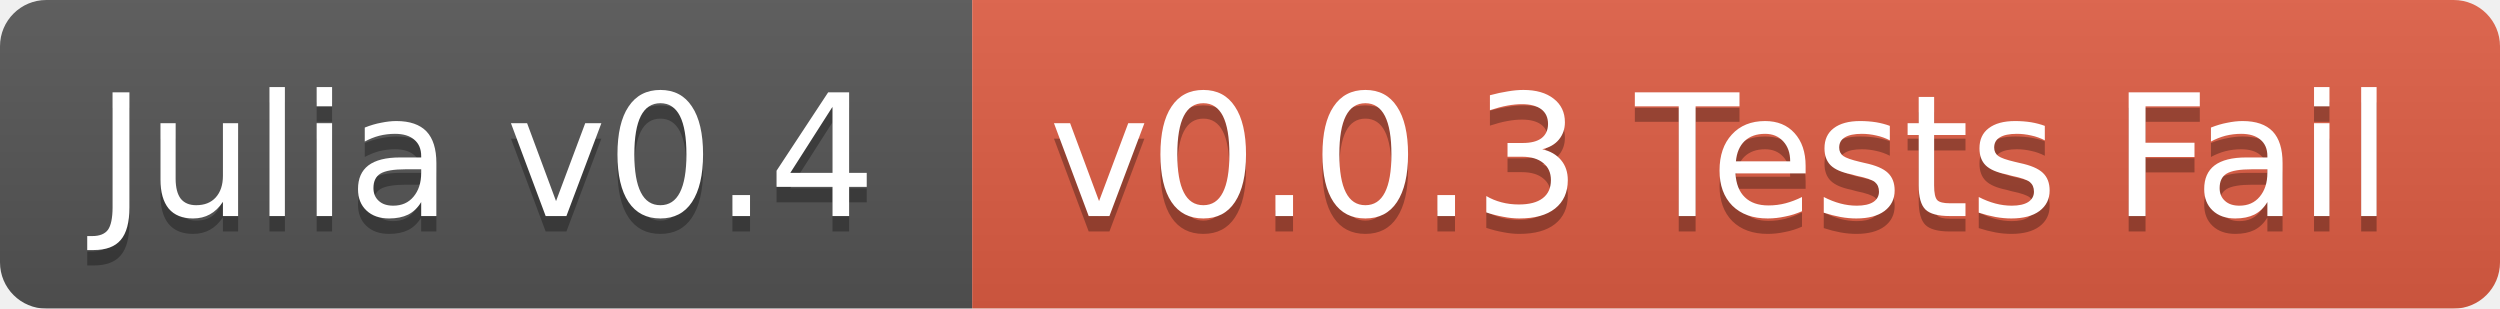
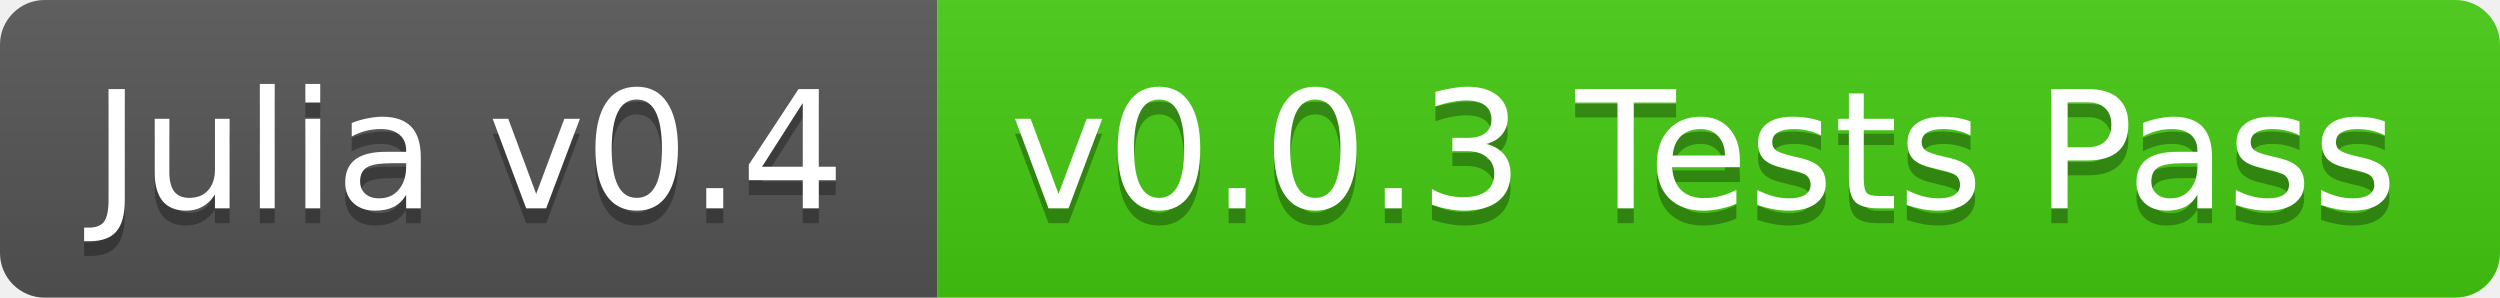
- <svg xmlns="http://www.w3.org/2000/svg" width="162" height="20">
+ <svg xmlns="http://www.w3.org/2000/svg" width="168" height="20">
  <linearGradient id="b" x2="0" y2="100%">
    <stop offset="0" stop-color="#bbb" stop-opacity=".1" />
    <stop offset="1" stop-opacity=".1" />
  </linearGradient>
-   <mask id="a">
-     <rect width="162" height="20" rx="3" fill="#fff" />
-   </mask>
-   <g mask="url(#a)">
+   <clipPath id="a">
+     <rect width="168" height="20" rx="3" fill="#fff" />
+   </clipPath>
+   <g clip-path="url(#a)">
    <path fill="#555" d="M0 0h63v20H0z" />
-     <path fill="#e05d44" d="M63 0h99v20H63z" />
-     <path fill="url(#b)" d="M0 0h162v20H0z" />
+     <path fill="#4c1" d="M63 0h105v20H63z" />
+     <path fill="url(#b)" d="M0 0h168v20H0z" />
  </g>
  <g fill="#fff" text-anchor="middle" font-family="DejaVu Sans,Verdana,Geneva,sans-serif" font-size="11">
    <text x="31.5" y="15" fill="#010101" fill-opacity=".3">Julia v0.4</text>
    <text x="31.5" y="14">Julia v0.4</text>
-     <text x="111.5" y="15" fill="#010101" fill-opacity=".3">v0.0.3 Tests Fail</text>
-     <text x="111.5" y="14">v0.0.3 Tests Fail</text>
+     <text x="114.5" y="15" fill="#010101" fill-opacity=".3">v0.0.3 Tests Pass</text>
+     <text x="114.5" y="14">v0.0.3 Tests Pass</text>
  </g>
</svg>
